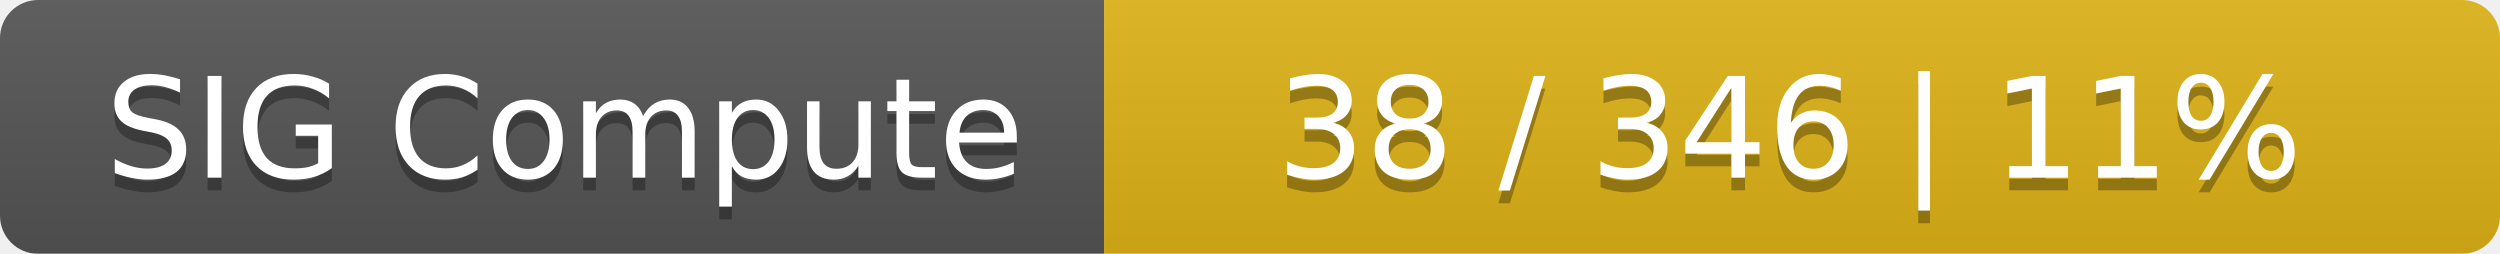
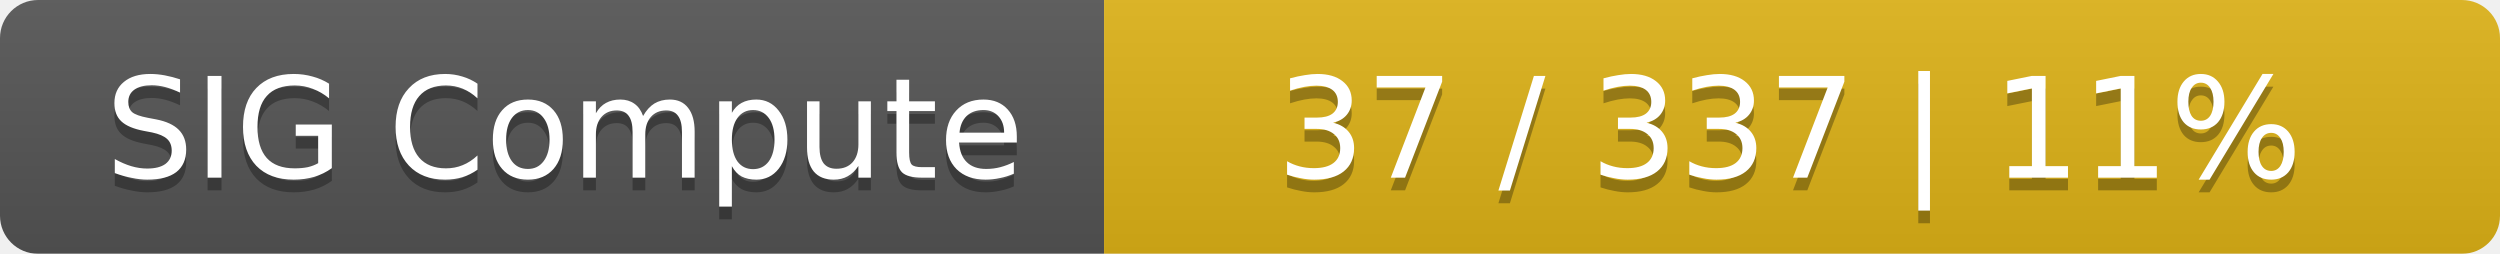
<svg xmlns="http://www.w3.org/2000/svg" width="197" height="20">
  <linearGradient id="smooth" x2="0" y2="100%">
    <stop offset="0" stop-color="#bbb" stop-opacity=".1" />
    <stop offset="1" stop-opacity=".1" />
  </linearGradient>
  <mask id="round">
    <rect width="197" height="20" rx="3" fill="#fff" />
  </mask>
  <g mask="url(#round)">
    <rect width="87" height="20" fill="#555" />
    <rect x="87" width="110" height="20" fill="#dfb317" />
    <rect width="197" height="20" fill="url(#smooth)" />
  </g>
  <g fill="#fff" text-anchor="middle" font-family="DejaVu Sans,Verdana,Geneva,sans-serif" font-size="11">
    <text x="44.5" y="15" fill="#010101" fill-opacity=".3">SIG Compute</text>
    <text x="44.5" y="14">SIG Compute</text>
-     <text x="141" y="15" fill="#010101" fill-opacity=".3">38 / 346    |    11%</text>
-     <text x="141" y="14">38 / 346    |    11%</text>
+     <text x="141" y="15" fill="#010101" fill-opacity=".3">37 / 337    |    11%</text>
+     <text x="141" y="14">37 / 337    |    11%</text>
  </g>
</svg>
